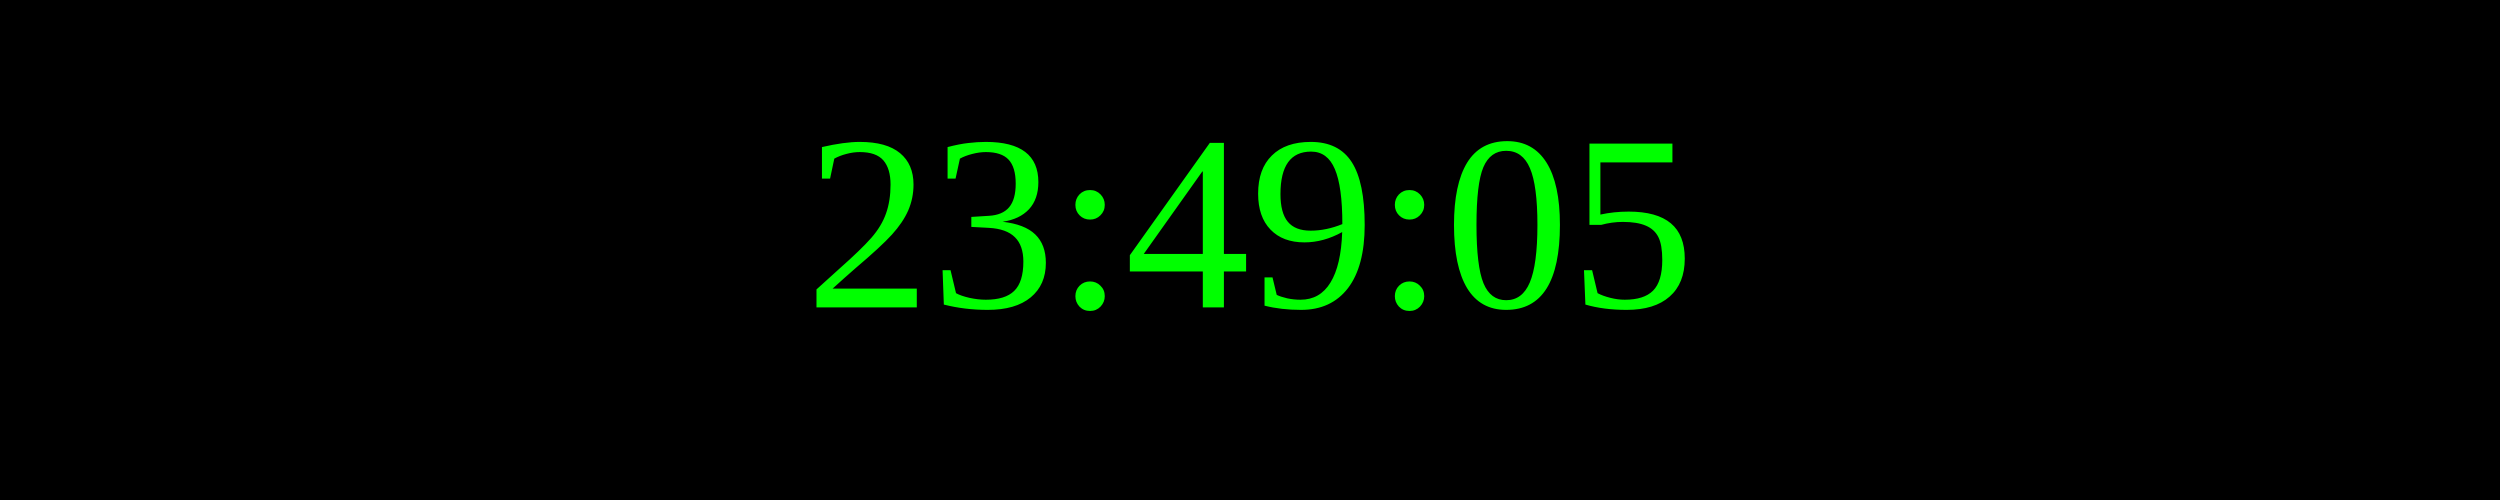
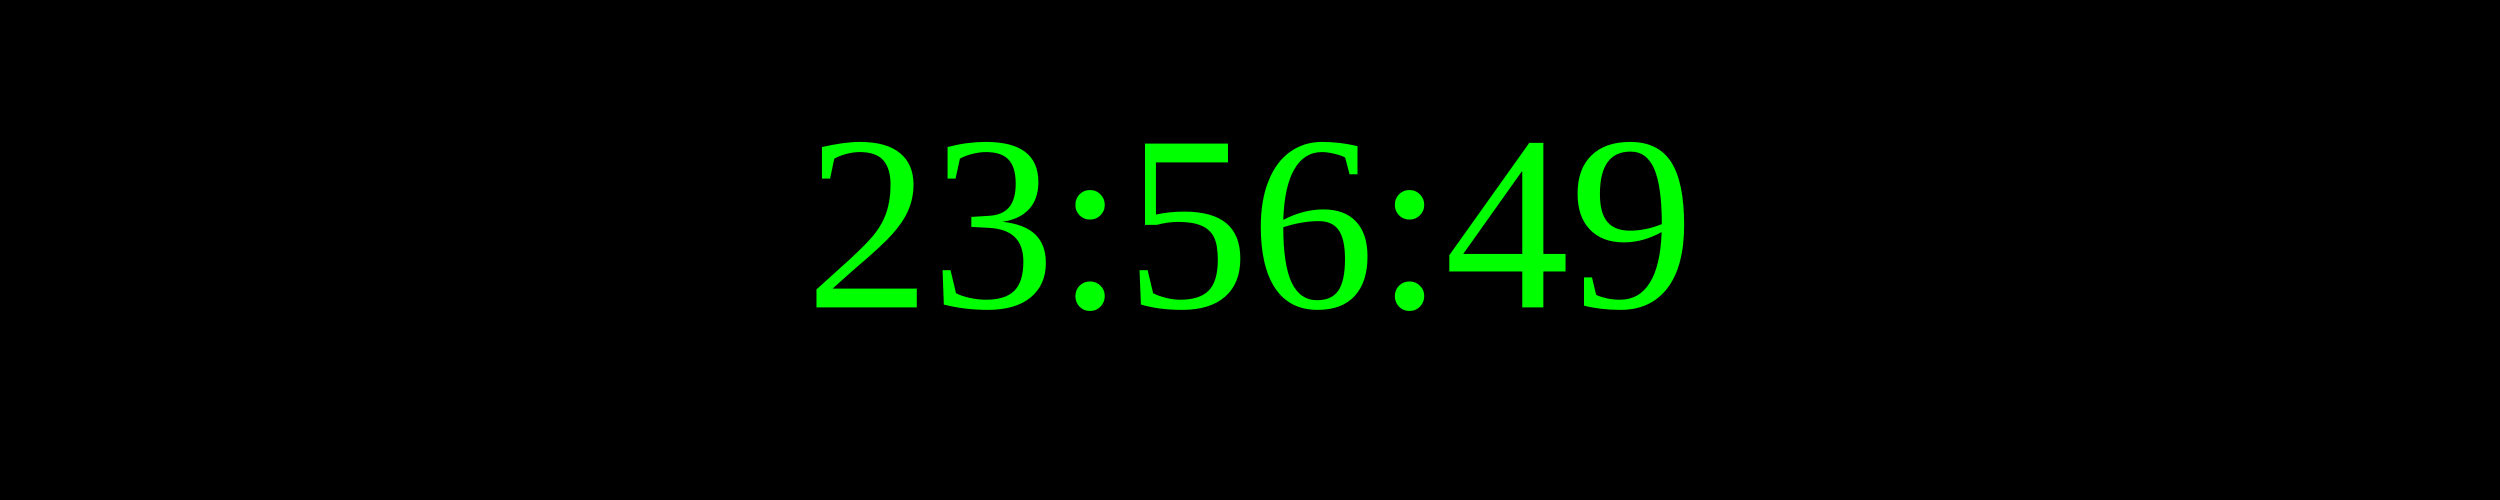
<svg xmlns="http://www.w3.org/2000/svg" width="250" height="50">
  <rect width="100%" height="100%" fill="black" />
  <text x="50%" y="50%" font-size="25" fill="lime" text-anchor="middle" dominant-baseline="middle">
- 23:49:05
+ 23:56:49
</text>
</svg>
